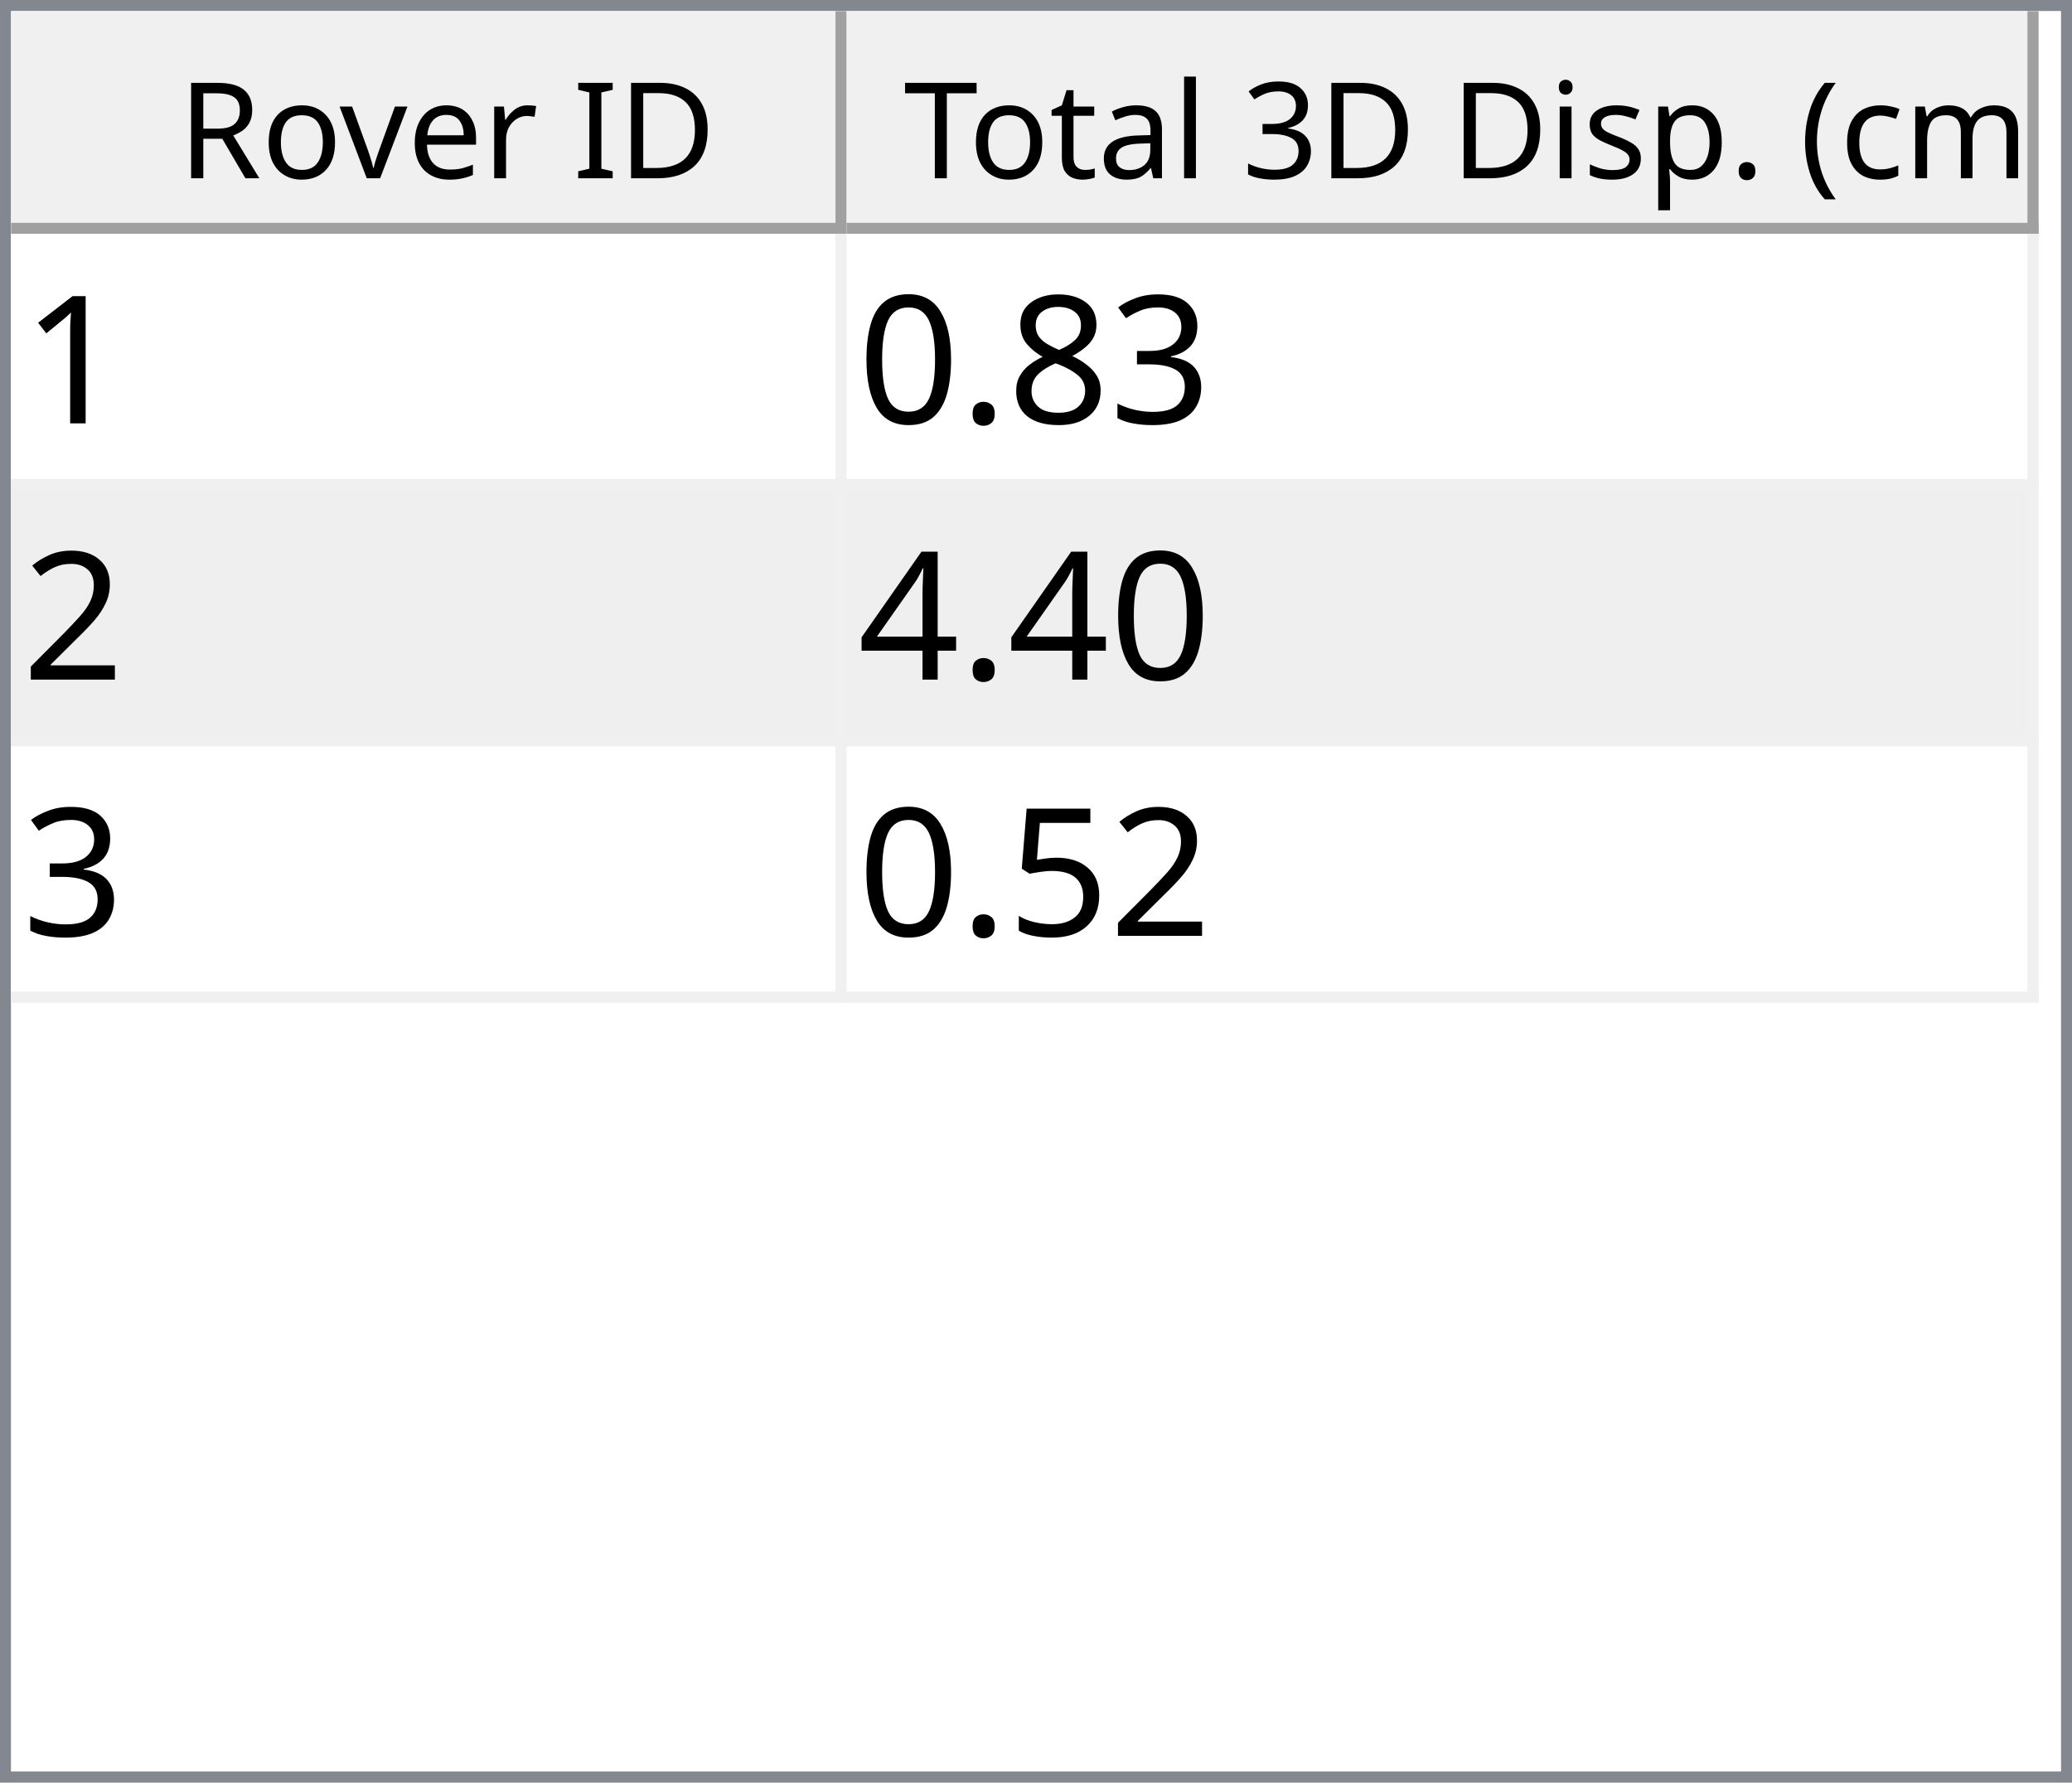
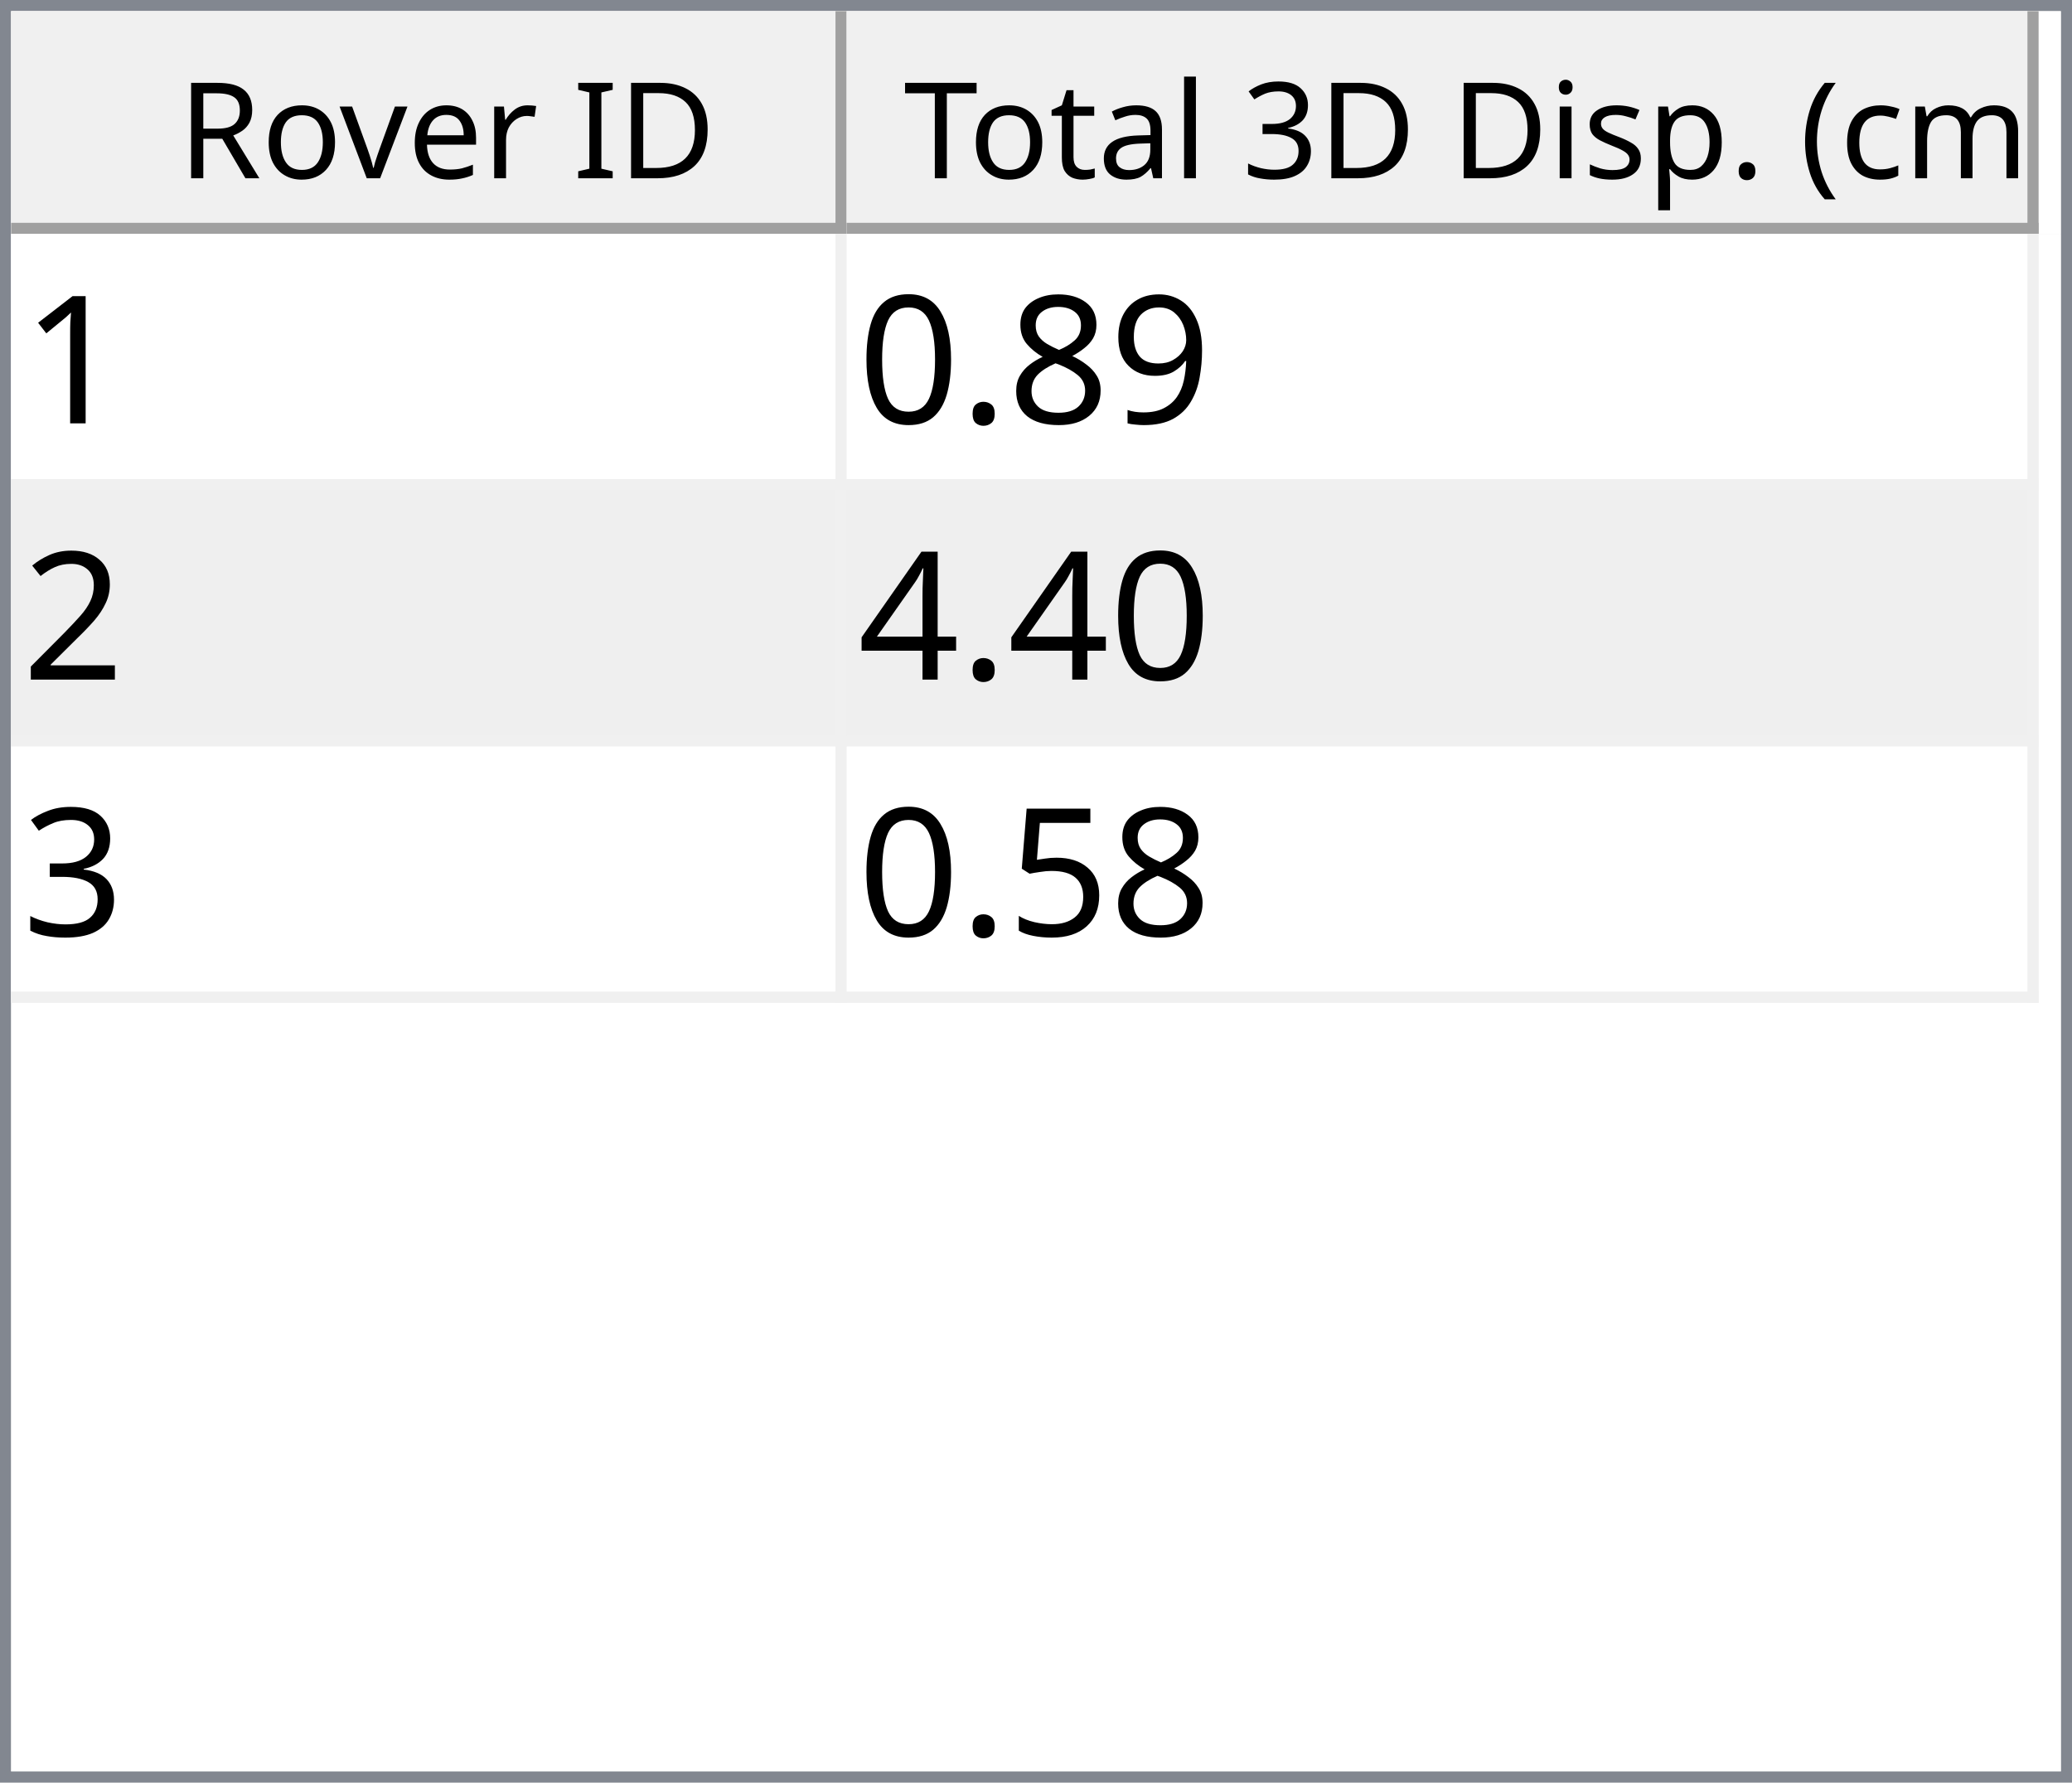
<svg xmlns="http://www.w3.org/2000/svg" style="fill-opacity:1; color-rendering:auto; color-interpolation:auto; text-rendering:auto; stroke:black; stroke-linecap:square; stroke-miterlimit:10; shape-rendering:auto; stroke-opacity:1; fill:black; stroke-dasharray:none; font-weight:normal; stroke-width:1; font-family:'Dialog'; font-style:normal; stroke-linejoin:miter; font-size:12px; stroke-dashoffset:0; image-rendering:auto;" width="186" height="160">
  <defs id="genericDefs" />
  <g>
    <defs id="defs1">
      <clipPath clipPathUnits="userSpaceOnUse" id="clipPath1">
        <path d="M0 0 L186 0 L186 160 L0 160 L0 0 Z" />
      </clipPath>
      <clipPath clipPathUnits="userSpaceOnUse" id="clipPath2">
        <path d="M0 0 L0 160 L186 160 L186 0 Z" />
      </clipPath>
      <clipPath clipPathUnits="userSpaceOnUse" id="clipPath3">
        <path d="M0 0 L0 20 L184 20 L184 0 Z" />
      </clipPath>
      <clipPath clipPathUnits="userSpaceOnUse" id="clipPath4">
        <path d="M0 0 L0 20 L75 20 L75 0 Z" />
      </clipPath>
      <clipPath clipPathUnits="userSpaceOnUse" id="clipPath5">
        <path d="M1 1 L1 19 L74 19 L74 1 Z" />
      </clipPath>
      <clipPath clipPathUnits="userSpaceOnUse" id="clipPath6">
        <path d="M0 0 L0 18 L73 18 L73 0 Z" />
      </clipPath>
      <clipPath clipPathUnits="userSpaceOnUse" id="clipPath7">
        <path d="M-0.5 -0.5 L-0.5 19.5 L74.5 19.5 L74.5 -0.5 Z" />
      </clipPath>
      <clipPath clipPathUnits="userSpaceOnUse" id="clipPath8">
        <path d="M0 0 L0 20 L107 20 L107 0 Z" />
      </clipPath>
      <clipPath clipPathUnits="userSpaceOnUse" id="clipPath9">
        <path d="M1 1 L1 19 L106 19 L106 1 Z" />
      </clipPath>
      <clipPath clipPathUnits="userSpaceOnUse" id="clipPath10">
        <path d="M0 0 L0 18 L105 18 L105 0 Z" />
      </clipPath>
      <clipPath clipPathUnits="userSpaceOnUse" id="clipPath11">
        <path d="M-0.5 -0.5 L-0.5 19.5 L106.5 19.5 L106.5 -0.5 Z" />
      </clipPath>
      <clipPath clipPathUnits="userSpaceOnUse" id="clipPath12">
        <path d="M0 0 L0 138 L184 138 L184 0 Z" />
      </clipPath>
      <clipPath clipPathUnits="userSpaceOnUse" id="clipPath13">
        <path d="M0 0 L0 69 L182 69 L182 0 Z" />
      </clipPath>
      <clipPath clipPathUnits="userSpaceOnUse" id="clipPath14">
        <path d="M-0.5 -0.5 L-0.5 68.5 L181.5 68.5 L181.5 -0.5 Z" />
      </clipPath>
      <clipPath clipPathUnits="userSpaceOnUse" id="clipPath15">
        <path d="M0 0 L0 22 L74 22 L74 0 Z" />
      </clipPath>
      <clipPath clipPathUnits="userSpaceOnUse" id="clipPath16">
        <path d="M0 0 L0 22 L106 22 L106 0 Z" />
      </clipPath>
      <font horiz-adv-x="64.551" id="font1">
        <font-face ascent="107.91" descent="25.098" units-per-em="100" style="font-style:normal; font-family:Segoe UI; font-weight:normal;" />
        <missing-glyph horiz-adv-x="64.551" d="M8.109 0 L8.109 68.266 L56.453 68.266 L56.453 0 L8.109 0 ZM15.328 7.234 L49.219 7.234 L49.219 61.031 L15.328 61.031 L15.328 7.234 Z" />
        <glyph unicode="D" horiz-adv-x="70.117" d="M9.188 0 L9.188 70.016 L28.516 70.016 Q65.531 70.016 65.531 35.891 Q65.531 19.672 55.25 9.836 Q44.969 0 27.734 0 L9.188 0 ZM17.391 62.594 L17.391 7.422 L27.828 7.422 Q41.609 7.422 49.273 14.797 Q56.938 22.172 56.938 35.688 Q56.938 62.594 28.328 62.594 L17.391 62.594 Z" />
        <glyph unicode="I" horiz-adv-x="26.611" d="M17.391 0 L9.188 0 L9.188 70.016 L17.391 70.016 L17.391 0 Z" />
        <glyph unicode=" " horiz-adv-x="27.393" d="" />
        <glyph unicode="r" horiz-adv-x="34.766" d="M34.188 41.891 Q32.078 43.5 28.125 43.5 Q23 43.5 19.555 38.672 Q16.109 33.844 16.109 25.484 L16.109 0 L8.109 0 L8.109 50 L16.109 50 L16.109 39.703 L16.312 39.703 Q18.016 44.969 21.531 47.922 Q25.047 50.875 29.391 50.875 Q32.516 50.875 34.188 50.203 L34.188 41.891 Z" />
        <glyph unicode="e" horiz-adv-x="52.295" d="M48.297 23 L12.984 23 Q13.188 14.656 17.484 10.109 Q21.781 5.562 29.297 5.562 Q37.75 5.562 44.828 11.141 L44.828 3.609 Q38.234 -1.172 27.391 -1.172 Q16.797 -1.172 10.742 5.641 Q4.688 12.453 4.688 24.812 Q4.688 36.469 11.305 43.82 Q17.922 51.172 27.734 51.172 Q37.547 51.172 42.922 44.828 Q48.297 38.484 48.297 27.203 L48.297 23 ZM40.094 29.781 Q40.047 36.719 36.75 40.578 Q33.453 44.438 27.594 44.438 Q21.922 44.438 17.969 40.383 Q14.016 36.328 13.094 29.781 L40.094 29.781 Z" />
        <glyph unicode="v" horiz-adv-x="47.9" d="M47.406 50 L27.484 0 L19.625 0 L0.688 50 L9.469 50 L22.172 13.672 Q23.578 9.672 23.922 6.688 L24.125 6.688 Q24.609 10.453 25.688 13.484 L38.969 50 L47.406 50 Z" />
        <glyph unicode="o" horiz-adv-x="58.594" d="M29 -1.172 Q17.922 -1.172 11.305 5.836 Q4.688 12.844 4.688 24.422 Q4.688 37.016 11.57 44.094 Q18.453 51.172 30.172 51.172 Q41.359 51.172 47.633 44.289 Q53.906 37.406 53.906 25.203 Q53.906 13.234 47.141 6.031 Q40.375 -1.172 29 -1.172 ZM29.594 44.438 Q21.875 44.438 17.383 39.188 Q12.891 33.938 12.891 24.703 Q12.891 15.828 17.43 10.695 Q21.969 5.562 29.594 5.562 Q37.359 5.562 41.531 10.594 Q45.703 15.625 45.703 24.906 Q45.703 34.281 41.531 39.359 Q37.359 44.438 29.594 44.438 Z" />
        <glyph unicode="R" horiz-adv-x="59.814" d="M59.375 0 L49.609 0 L37.891 19.625 Q36.281 22.359 34.766 24.289 Q33.25 26.219 31.664 27.438 Q30.078 28.656 28.25 29.219 Q26.422 29.781 24.125 29.781 L17.391 29.781 L17.391 0 L9.188 0 L9.188 70.016 L30.078 70.016 Q34.672 70.016 38.555 68.867 Q42.438 67.719 45.289 65.375 Q48.141 63.031 49.758 59.547 Q51.375 56.062 51.375 51.375 Q51.375 47.703 50.273 44.656 Q49.172 41.609 47.148 39.211 Q45.125 36.812 42.266 35.133 Q39.406 33.453 35.844 32.516 L35.844 32.328 Q37.594 31.547 38.891 30.547 Q40.188 29.547 41.359 28.18 Q42.531 26.812 43.68 25.078 Q44.828 23.344 46.234 21.047 L59.375 0 ZM17.391 62.594 L17.391 37.203 L28.516 37.203 Q31.594 37.203 34.203 38.133 Q36.812 39.062 38.719 40.797 Q40.625 42.531 41.703 45.047 Q42.781 47.562 42.781 50.688 Q42.781 56.297 39.141 59.445 Q35.5 62.594 28.609 62.594 L17.391 62.594 Z" />
        <glyph unicode=")" horiz-adv-x="30.176" d="M8.297 -15.922 L1.172 -15.922 Q16.406 2.344 16.406 26.812 Q16.406 51.469 1.078 70.016 L8.297 70.016 Q23.531 52.156 23.531 26.703 Q23.531 1.375 8.297 -15.922 Z" />
        <glyph unicode="m" horiz-adv-x="86.133" d="M79.109 0 L71.094 0 L71.094 28.719 Q71.094 37.016 68.531 40.727 Q65.969 44.438 59.906 44.438 Q54.781 44.438 51.195 39.75 Q47.609 35.062 47.609 28.516 L47.609 0 L39.594 0 L39.594 29.688 Q39.594 44.438 28.219 44.438 Q22.953 44.438 19.531 40.016 Q16.109 35.594 16.109 28.516 L16.109 0 L8.109 0 L8.109 50 L16.109 50 L16.109 42.094 L16.312 42.094 Q21.625 51.172 31.844 51.172 Q36.969 51.172 40.773 48.312 Q44.578 45.453 46 40.828 Q51.562 51.172 62.594 51.172 Q79.109 51.172 79.109 30.812 L79.109 0 Z" />
        <glyph unicode="c" horiz-adv-x="46.191" d="M42.188 2.297 Q36.422 -1.172 28.516 -1.172 Q17.828 -1.172 11.258 5.789 Q4.688 12.75 4.688 23.828 Q4.688 36.188 11.766 43.68 Q18.844 51.172 30.672 51.172 Q37.25 51.172 42.281 48.734 L42.281 40.531 Q36.719 44.438 30.375 44.438 Q22.703 44.438 17.797 38.945 Q12.891 33.453 12.891 24.516 Q12.891 15.719 17.508 10.641 Q22.125 5.562 29.891 5.562 Q36.422 5.562 42.188 9.906 L42.188 2.297 Z" />
        <glyph unicode="(" horiz-adv-x="30.176" d="M29.109 -15.922 L21.969 -15.922 Q6.844 1.375 6.844 26.703 Q6.844 52.156 21.969 70.016 L29.203 70.016 Q13.875 51.469 13.875 26.812 Q13.875 2.344 29.109 -15.922 Z" />
        <glyph unicode="." horiz-adv-x="21.68" d="M10.891 -1.078 Q8.641 -1.078 7.055 0.539 Q5.469 2.156 5.469 4.391 Q5.469 6.641 7.055 8.273 Q8.641 9.906 10.891 9.906 Q13.188 9.906 14.797 8.273 Q16.406 6.641 16.406 4.391 Q16.406 2.156 14.797 0.539 Q13.188 -1.078 10.891 -1.078 Z" />
        <glyph unicode="p" horiz-adv-x="58.789" d="M16.312 7.234 L16.109 7.234 L16.109 -23 L8.109 -23 L8.109 50 L16.109 50 L16.109 41.219 L16.312 41.219 Q22.219 51.172 33.594 51.172 Q43.266 51.172 48.688 44.461 Q54.109 37.75 54.109 26.469 Q54.109 13.922 48 6.375 Q41.891 -1.172 31.297 -1.172 Q21.578 -1.172 16.312 7.234 ZM16.109 27.391 L16.109 20.406 Q16.109 14.203 20.141 9.883 Q24.172 5.562 30.375 5.562 Q37.641 5.562 41.773 11.133 Q45.906 16.703 45.906 26.609 Q45.906 34.969 42.047 39.703 Q38.188 44.438 31.594 44.438 Q24.609 44.438 20.359 39.578 Q16.109 34.719 16.109 27.391 Z" />
        <glyph unicode="s" horiz-adv-x="42.432" d="M5.078 1.812 L5.078 10.406 Q11.625 5.562 19.484 5.562 Q30.031 5.562 30.031 12.594 Q30.031 14.594 29.125 15.992 Q28.219 17.391 26.68 18.461 Q25.141 19.531 23.07 20.383 Q21 21.234 18.609 22.172 Q15.281 23.484 12.766 24.828 Q10.25 26.172 8.57 27.859 Q6.891 29.547 6.031 31.695 Q5.172 33.844 5.172 36.719 Q5.172 40.234 6.789 42.945 Q8.406 45.656 11.086 47.484 Q13.766 49.312 17.211 50.242 Q20.656 51.172 24.312 51.172 Q30.812 51.172 35.938 48.922 L35.938 40.828 Q30.422 44.438 23.25 44.438 Q21 44.438 19.195 43.922 Q17.391 43.406 16.094 42.477 Q14.797 41.547 14.086 40.258 Q13.375 38.969 13.375 37.406 Q13.375 35.453 14.086 34.133 Q14.797 32.812 16.164 31.789 Q17.531 30.766 19.484 29.938 Q21.438 29.109 23.922 28.125 Q27.25 26.859 29.883 25.516 Q32.516 24.172 34.375 22.484 Q36.234 20.797 37.234 18.602 Q38.234 16.406 38.234 13.375 Q38.234 9.672 36.602 6.938 Q34.969 4.203 32.234 2.398 Q29.5 0.594 25.93 -0.289 Q22.359 -1.172 18.453 -1.172 Q10.75 -1.172 5.078 1.812 Z" />
        <glyph unicode="i" horiz-adv-x="24.219" d="M12.203 62.703 Q10.062 62.703 8.547 64.164 Q7.031 65.625 7.031 67.875 Q7.031 70.125 8.547 71.609 Q10.062 73.094 12.203 73.094 Q14.406 73.094 15.945 71.609 Q17.484 70.125 17.484 67.875 Q17.484 65.719 15.945 64.211 Q14.406 62.703 12.203 62.703 ZM16.109 0 L8.109 0 L8.109 50 L16.109 50 L16.109 0 Z" />
        <glyph unicode="3" horiz-adv-x="53.906" d="M46.531 19.828 Q46.531 15.094 44.75 11.211 Q42.969 7.328 39.719 4.57 Q36.469 1.812 31.93 0.297 Q27.391 -1.219 21.922 -1.219 Q11.922 -1.219 6 2.594 L6 11.188 Q13.094 5.609 22.219 5.609 Q25.875 5.609 28.828 6.539 Q31.781 7.469 33.906 9.227 Q36.031 10.984 37.18 13.477 Q38.328 15.969 38.328 19.094 Q38.328 32.812 18.797 32.812 L12.984 32.812 L12.984 39.594 L18.5 39.594 Q35.797 39.594 35.797 52.484 Q35.797 64.406 22.609 64.406 Q15.188 64.406 8.688 59.422 L8.688 67.188 Q15.375 71.188 24.609 71.188 Q29 71.188 32.57 69.969 Q36.141 68.75 38.68 66.555 Q41.219 64.359 42.609 61.281 Q44 58.203 44 54.5 Q44 40.672 30.031 36.719 L30.031 36.531 Q33.594 36.141 36.625 34.797 Q39.656 33.453 41.852 31.305 Q44.047 29.156 45.289 26.25 Q46.531 23.344 46.531 19.828 Z" />
        <glyph unicode="l" horiz-adv-x="24.219" d="M16.109 0 L8.109 0 L8.109 74.031 L16.109 74.031 L16.109 0 Z" />
        <glyph unicode="a" horiz-adv-x="50.879" d="M43.891 0 L35.891 0 L35.891 7.812 L35.688 7.812 Q30.469 -1.172 20.312 -1.172 Q12.844 -1.172 8.617 2.781 Q4.391 6.734 4.391 13.281 Q4.391 27.297 20.906 29.594 L35.891 31.688 Q35.891 44.438 25.594 44.438 Q16.547 44.438 9.281 38.281 L9.281 46.484 Q16.656 51.172 26.266 51.172 Q43.891 51.172 43.891 32.516 L43.891 0 ZM35.891 25.297 L23.828 23.641 Q18.266 22.859 15.43 20.875 Q12.594 18.891 12.594 13.875 Q12.594 10.203 15.211 7.883 Q17.828 5.562 22.172 5.562 Q28.125 5.562 32.008 9.742 Q35.891 13.922 35.891 20.312 L35.891 25.297 Z" />
        <glyph unicode="t" horiz-adv-x="33.887" d="M31.297 0.484 Q28.469 -1.078 23.828 -1.078 Q10.688 -1.078 10.688 13.578 L10.688 43.172 L2.094 43.172 L2.094 50 L10.688 50 L10.688 62.203 L18.703 64.797 L18.703 50 L31.297 50 L31.297 43.172 L18.703 43.172 L18.703 14.984 Q18.703 9.969 20.414 7.82 Q22.125 5.672 26.078 5.672 Q29.109 5.672 31.297 7.328 L31.297 0.484 Z" />
        <glyph unicode="T" horiz-adv-x="52.393" d="M50.594 62.594 L30.375 62.594 L30.375 0 L22.172 0 L22.172 62.594 L2 62.594 L2 70.016 L50.594 70.016 L50.594 62.594 Z" />
      </font>
      <font horiz-adv-x="75.0" id="font2">
        <font-face ascent="100.537" descent="21.973" units-per-em="100" style="font-style:normal; font-family:sans-serif; font-weight:normal;" />
        <missing-glyph horiz-adv-x="75.0" d="M12.5 0 L12.5 62.5 L62.5 62.5 L62.5 0 L12.5 0 ZM14.062 1.562 L60.938 1.562 L60.938 60.938 L14.062 60.938 L14.062 1.562 Z" />
        <glyph unicode="1" horiz-adv-x="55.615" d="M37.25 0 L28.469 0 L28.469 56 Q25.297 52.984 20.141 49.953 Q14.984 46.922 10.891 45.406 L10.891 53.906 Q18.266 57.375 23.781 62.305 Q29.297 67.234 31.594 71.875 L37.25 71.875 L37.25 0 Z" />
-         <glyph unicode="3" horiz-adv-x="55.615" d="M4.203 18.891 L12.984 20.062 Q14.5 12.594 18.141 9.297 Q21.781 6 27 6 Q33.203 6 37.477 10.297 Q41.75 14.594 41.75 20.953 Q41.75 27 37.797 30.93 Q33.844 34.859 27.734 34.859 Q25.25 34.859 21.531 33.891 L22.516 41.609 Q23.391 41.5 23.922 41.5 Q29.547 41.5 34.039 44.43 Q38.531 47.359 38.531 53.469 Q38.531 58.297 35.258 61.477 Q31.984 64.656 26.812 64.656 Q21.688 64.656 18.266 61.43 Q14.844 58.203 13.875 51.766 L5.078 53.328 Q6.688 62.156 12.398 67.016 Q18.109 71.875 26.609 71.875 Q32.469 71.875 37.398 69.359 Q42.328 66.844 44.945 62.5 Q47.562 58.156 47.562 53.266 Q47.562 48.641 45.07 44.828 Q42.578 41.016 37.703 38.766 Q44.047 37.312 47.562 32.695 Q51.078 28.078 51.078 21.141 Q51.078 11.766 44.242 5.25 Q37.406 -1.266 26.953 -1.266 Q17.531 -1.266 11.305 4.352 Q5.078 9.969 4.203 18.891 Z" />
+         <glyph unicode="9" horiz-adv-x="55.615" d="M5.469 16.547 L13.922 17.328 Q14.984 11.375 18.016 8.688 Q21.047 6 25.781 6 Q29.828 6 32.883 7.859 Q35.938 9.719 37.891 12.82 Q39.844 15.922 41.164 21.195 Q42.484 26.469 42.484 31.938 Q42.484 32.516 42.438 33.688 Q39.797 29.5 35.234 26.883 Q30.672 24.266 25.344 24.266 Q16.453 24.266 10.305 30.711 Q4.156 37.156 4.156 47.703 Q4.156 58.594 10.578 65.234 Q17 71.875 26.656 71.875 Q33.641 71.875 39.43 68.117 Q45.219 64.359 48.219 57.398 Q51.219 50.438 51.219 37.25 Q51.219 23.531 48.242 15.406 Q45.266 7.281 39.383 3.031 Q33.5 -1.219 25.594 -1.219 Q17.188 -1.219 11.867 3.445 Q6.547 8.109 5.469 16.547 ZM41.453 48.141 Q41.453 55.719 37.43 60.156 Q33.406 64.594 27.734 64.594 Q21.875 64.594 17.531 59.812 Q13.188 55.031 13.188 47.406 Q13.188 40.578 17.312 36.305 Q21.438 32.031 27.484 32.031 Q33.594 32.031 37.523 36.305 Q41.453 40.578 41.453 48.141 Z" />
        <glyph unicode="8" horiz-adv-x="55.615" d="M17.672 38.812 Q12.203 40.828 9.57 44.539 Q6.938 48.25 6.938 53.422 Q6.938 61.234 12.555 66.555 Q18.172 71.875 27.484 71.875 Q36.859 71.875 42.578 66.43 Q48.297 60.984 48.297 53.172 Q48.297 48.188 45.68 44.508 Q43.062 40.828 37.75 38.812 Q44.344 36.672 47.781 31.883 Q51.219 27.094 51.219 20.453 Q51.219 11.281 44.727 5.031 Q38.234 -1.219 27.641 -1.219 Q17.047 -1.219 10.547 5.055 Q4.047 11.328 4.047 20.703 Q4.047 27.688 7.594 32.398 Q11.141 37.109 17.672 38.812 ZM15.922 53.719 Q15.922 48.641 19.195 45.414 Q22.469 42.188 27.688 42.188 Q32.766 42.188 36.016 45.383 Q39.266 48.578 39.266 53.219 Q39.266 58.062 35.914 61.359 Q32.562 64.656 27.594 64.656 Q22.562 64.656 19.242 61.43 Q15.922 58.203 15.922 53.719 ZM13.094 20.656 Q13.094 16.891 14.875 13.375 Q16.656 9.859 20.172 7.93 Q23.688 6 27.734 6 Q34.031 6 38.133 10.055 Q42.234 14.109 42.234 20.359 Q42.234 26.703 38.016 30.859 Q33.797 35.016 27.438 35.016 Q21.234 35.016 17.164 30.914 Q13.094 26.812 13.094 20.656 Z" />
        <glyph unicode="." horiz-adv-x="27.783" d="M9.078 0 L9.078 10.016 L19.094 10.016 L19.094 0 L9.078 0 Z" />
        <glyph unicode="0" horiz-adv-x="55.615" d="M4.156 35.297 Q4.156 48 6.766 55.742 Q9.375 63.484 14.523 67.68 Q19.672 71.875 27.484 71.875 Q33.25 71.875 37.594 69.555 Q41.938 67.234 44.773 62.867 Q47.609 58.5 49.219 52.227 Q50.828 45.953 50.828 35.297 Q50.828 22.703 48.242 14.969 Q45.656 7.234 40.508 3.008 Q35.359 -1.219 27.484 -1.219 Q17.141 -1.219 11.234 6.203 Q4.156 15.141 4.156 35.297 ZM13.188 35.297 Q13.188 17.672 17.312 11.836 Q21.438 6 27.484 6 Q33.547 6 37.672 11.859 Q41.797 17.719 41.797 35.297 Q41.797 52.984 37.672 58.789 Q33.547 64.594 27.391 64.594 Q21.344 64.594 17.719 59.469 Q13.188 52.938 13.188 35.297 Z" />
        <glyph unicode="2" horiz-adv-x="55.615" d="M50.344 8.453 L50.344 0 L3.031 0 Q2.938 3.172 4.047 6.109 Q5.859 10.938 9.836 15.625 Q13.812 20.312 21.344 26.469 Q33.016 36.031 37.117 41.625 Q41.219 47.219 41.219 52.203 Q41.219 57.422 37.477 61.008 Q33.734 64.594 27.734 64.594 Q21.391 64.594 17.578 60.789 Q13.766 56.984 13.719 50.25 L4.688 51.172 Q5.609 61.281 11.664 66.578 Q17.719 71.875 27.938 71.875 Q38.234 71.875 44.242 66.164 Q50.25 60.453 50.25 52 Q50.25 47.703 48.492 43.555 Q46.734 39.406 42.656 34.812 Q38.578 30.219 29.109 22.219 Q21.188 15.578 18.945 13.211 Q16.703 10.844 15.234 8.453 L50.344 8.453 Z" />
        <glyph unicode="4" horiz-adv-x="55.615" d="M32.328 0 L32.328 17.141 L1.266 17.141 L1.266 25.203 L33.938 71.578 L41.109 71.578 L41.109 25.203 L50.781 25.203 L50.781 17.141 L41.109 17.141 L41.109 0 L32.328 0 ZM32.328 25.203 L32.328 57.469 L9.906 25.203 L32.328 25.203 Z" />
+         <glyph unicode="3" horiz-adv-x="55.615" d="M4.203 18.891 L12.984 20.062 Q14.5 12.594 18.141 9.297 Q21.781 6 27 6 Q33.203 6 37.477 10.297 Q41.75 14.594 41.75 20.953 Q41.75 27 37.797 30.93 Q33.844 34.859 27.734 34.859 Q25.25 34.859 21.531 33.891 L22.516 41.609 Q23.391 41.5 23.922 41.5 Q29.547 41.5 34.039 44.43 Q38.531 47.359 38.531 53.469 Q38.531 58.297 35.258 61.477 Q31.984 64.656 26.812 64.656 Q21.688 64.656 18.266 61.43 Q14.844 58.203 13.875 51.766 L5.078 53.328 Q6.688 62.156 12.398 67.016 Q18.109 71.875 26.609 71.875 Q32.469 71.875 37.398 69.359 Q42.328 66.844 44.945 62.5 Q47.562 58.156 47.562 53.266 Q47.562 48.641 45.07 44.828 Q42.578 41.016 37.703 38.766 Q44.047 37.312 47.562 32.695 Q51.078 28.078 51.078 21.141 Q51.078 11.766 44.242 5.25 Q37.406 -1.266 26.953 -1.266 Q17.531 -1.266 11.305 4.352 Q5.078 9.969 4.203 18.891 Z" />
        <glyph unicode="5" horiz-adv-x="55.615" d="M4.156 18.75 L13.375 19.531 Q14.406 12.797 18.141 9.398 Q21.875 6 27.156 6 Q33.5 6 37.891 10.789 Q42.281 15.578 42.281 23.484 Q42.281 31 38.062 35.352 Q33.844 39.703 27 39.703 Q22.75 39.703 19.336 37.773 Q15.922 35.844 13.969 32.766 L5.719 33.844 L12.641 70.609 L48.25 70.609 L48.25 62.203 L19.672 62.203 L15.828 42.969 Q22.266 47.469 29.344 47.469 Q38.719 47.469 45.164 40.969 Q51.609 34.469 51.609 24.266 Q51.609 14.547 45.953 7.469 Q39.062 -1.219 27.156 -1.219 Q17.391 -1.219 11.211 4.25 Q5.031 9.719 4.156 18.75 Z" />
      </font>
    </defs>
    <g style="fill:white; stroke:white;">
      <rect x="0" y="0" width="186" style="clip-path:url(#clipPath1); stroke:none;" height="160" />
    </g>
    <g style="fill:white; text-rendering:optimizeSpeed; color-rendering:optimizeSpeed; image-rendering:optimizeSpeed; shape-rendering:crispEdges; stroke:white; color-interpolation:sRGB;">
      <rect x="0" width="186" height="160" y="0" style="stroke:none;" />
      <path style="stroke:none;" d="M0 160 L186 160 L186 0 L0 0 Z" />
    </g>
    <g style="fill:rgb(240,240,240); font-family:'Segoe UI'; stroke:rgb(240,240,240);">
      <rect x="0" y="0" width="186" style="clip-path:url(#clipPath2); stroke:none;" height="160" />
    </g>
    <g style="fill:rgb(130,135,144); font-family:'Segoe UI'; stroke:rgb(130,135,144);">
      <path d="M0 0 L186 0 L186 160 L0 160 L0 0 ZM1 1 L185 1 L185 159 L1 159 L1 1 Z" style="fill-rule:evenodd; clip-path:url(#clipPath2); stroke:none;" />
    </g>
    <g style="fill:white; font-family:'Segoe UI'; stroke:white;" transform="translate(1,1)">
      <rect x="0" y="0" width="184" style="clip-path:url(#clipPath3); stroke:none;" height="20" />
    </g>
    <g style="fill:rgb(240,240,240); font-family:'Segoe UI'; stroke:rgb(240,240,240);" transform="translate(1,1)">
      <rect x="0" y="0" width="75" style="clip-path:url(#clipPath4); stroke:none;" height="20" />
    </g>
    <g style="font-family:'Segoe UI';" transform="translate(2,2)">
      <text x="14" xml:space="preserve" y="14" style="clip-path:url(#clipPath6); stroke:none;">Rover ID</text>
    </g>
    <g style="fill:rgb(160,160,160); font-family:'Segoe UI'; stroke:rgb(160,160,160); stroke-linejoin:bevel;" transform="translate(1.5,1.5)">
      <line x1="74" x2="74" y1="0" style="fill:none; clip-path:url(#clipPath7);" y2="19" />
    </g>
    <g style="fill:rgb(160,160,160); font-family:'Segoe UI'; stroke:rgb(160,160,160); stroke-linejoin:bevel;" transform="matrix(1,0,0,1,1,1) translate(0.5,0.5)">
      <line x1="0" x2="74" y1="19" style="fill:none; clip-path:url(#clipPath7);" y2="19" />
    </g>
    <g style="fill:rgb(240,240,240); font-family:'Segoe UI'; stroke:rgb(240,240,240);" transform="translate(76,1)">
      <rect x="0" y="0" width="107" style="clip-path:url(#clipPath8); stroke:none;" height="20" />
    </g>
    <g style="font-family:'Segoe UI';" transform="translate(77,2)">
      <text x="1" xml:space="preserve" y="14" style="clip-path:url(#clipPath10); stroke:none;"> Total 3D Disp. (cm)</text>
    </g>
    <g style="fill:rgb(160,160,160); font-family:'Segoe UI'; stroke:rgb(160,160,160); stroke-linejoin:bevel;" transform="translate(76.5,1.5)">
      <line x1="106" x2="106" y1="0" style="fill:none; clip-path:url(#clipPath11);" y2="19" />
    </g>
    <g style="fill:rgb(160,160,160); font-family:'Segoe UI'; stroke:rgb(160,160,160); stroke-linejoin:bevel;" transform="matrix(1,0,0,1,76,1) translate(0.5,0.5)">
      <line x1="0" x2="106" y1="19" style="fill:none; clip-path:url(#clipPath11);" y2="19" />
    </g>
    <g style="fill:white; font-family:'Segoe UI'; stroke:white;" transform="translate(1,21)">
      <rect x="0" y="0" width="184" style="clip-path:url(#clipPath12); stroke:none;" height="138" />
    </g>
    <g style="fill:rgb(240,240,240); font-size:16px; font-family:sans-serif; stroke:rgb(240,240,240);" transform="translate(1,21)">
      <rect x="0" y="0" width="182" style="clip-path:url(#clipPath13); stroke:none;" height="69" />
      <line transform="translate(0.5,0.5)" x1="0" x2="181" y1="22" style="clip-path:url(#clipPath14); fill:none; stroke-linejoin:bevel;" y2="22" />
    </g>
    <g transform="matrix(1,0,0,1,1,21) translate(0.5,0.5)" style="fill:rgb(240,240,240); font-size:16px; font-family:sans-serif; stroke:rgb(240,240,240); stroke-linejoin:bevel;">
      <line x1="0" x2="181" y1="45" style="fill:none; clip-path:url(#clipPath14);" y2="45" />
    </g>
    <g transform="matrix(1,0,0,1,1,21) translate(0.5,0.5)" style="fill:rgb(240,240,240); font-size:16px; font-family:sans-serif; stroke:rgb(240,240,240); stroke-linejoin:bevel;">
      <line x1="0" x2="181" y1="68" style="fill:none; clip-path:url(#clipPath14);" y2="68" />
    </g>
    <g transform="matrix(1,0,0,1,1,21) translate(0.5,0.5)" style="fill:rgb(240,240,240); font-size:16px; font-family:sans-serif; stroke:rgb(240,240,240); stroke-linejoin:bevel;">
      <line x1="74" x2="74" y1="0" style="fill:none; clip-path:url(#clipPath14);" y2="68" />
    </g>
    <g transform="matrix(1,0,0,1,1,21) translate(0.5,0.5)" style="fill:rgb(240,240,240); font-size:16px; font-family:sans-serif; stroke:rgb(240,240,240); stroke-linejoin:bevel;">
      <line x1="181" x2="181" y1="0" style="fill:none; clip-path:url(#clipPath14);" y2="68" />
    </g>
    <g style="fill:white; font-size:16px; font-family:sans-serif; stroke:white;" transform="matrix(1,0,0,1,1,21)">
      <rect x="0" y="0" width="74" style="clip-path:url(#clipPath15); stroke:none;" height="22" />
      <text x="1" y="17" style="fill:black; clip-path:url(#clipPath15); stroke:none;" xml:space="preserve">1</text>
    </g>
    <g style="fill:white; font-size:16px; font-family:sans-serif; stroke:white;" transform="matrix(1,0,0,1,1,21) translate(75,0)">
      <rect x="0" y="0" width="106" style="clip-path:url(#clipPath16); stroke:none;" height="22" />
-       <text x="1" y="17" style="fill:black; clip-path:url(#clipPath16); stroke:none;" xml:space="preserve">0.83</text>
+       <text x="1" y="17" style="fill:black; clip-path:url(#clipPath16); stroke:none;" xml:space="preserve">0.89</text>
    </g>
    <g style="fill:rgb(239,239,239); font-size:16px; font-family:sans-serif; stroke:rgb(239,239,239);" transform="matrix(1,0,0,1,1,21) translate(0,23)">
      <rect x="0" y="0" width="74" style="clip-path:url(#clipPath15); stroke:none;" height="22" />
      <text x="1" y="17" style="fill:black; clip-path:url(#clipPath15); stroke:none;" xml:space="preserve">2</text>
    </g>
    <g style="fill:rgb(239,239,239); font-size:16px; font-family:sans-serif; stroke:rgb(239,239,239);" transform="matrix(1,0,0,1,1,21) translate(75,23)">
      <rect x="0" y="0" width="106" style="clip-path:url(#clipPath16); stroke:none;" height="22" />
      <text x="1" y="17" style="fill:black; clip-path:url(#clipPath16); stroke:none;" xml:space="preserve">4.40</text>
    </g>
    <g style="fill:white; font-size:16px; font-family:sans-serif; stroke:white;" transform="matrix(1,0,0,1,1,21) translate(0,46)">
      <rect x="0" y="0" width="74" style="clip-path:url(#clipPath15); stroke:none;" height="22" />
      <text x="1" y="17" style="fill:black; clip-path:url(#clipPath15); stroke:none;" xml:space="preserve">3</text>
    </g>
    <g style="fill:white; font-size:16px; font-family:sans-serif; stroke:white;" transform="matrix(1,0,0,1,1,21) translate(75,46)">
      <rect x="0" y="0" width="106" style="clip-path:url(#clipPath16); stroke:none;" height="22" />
-       <text x="1" y="17" style="fill:black; clip-path:url(#clipPath16); stroke:none;" xml:space="preserve">0.52</text>
+       <text x="1" y="17" style="fill:black; clip-path:url(#clipPath16); stroke:none;" xml:space="preserve">0.58</text>
    </g>
  </g>
</svg>
